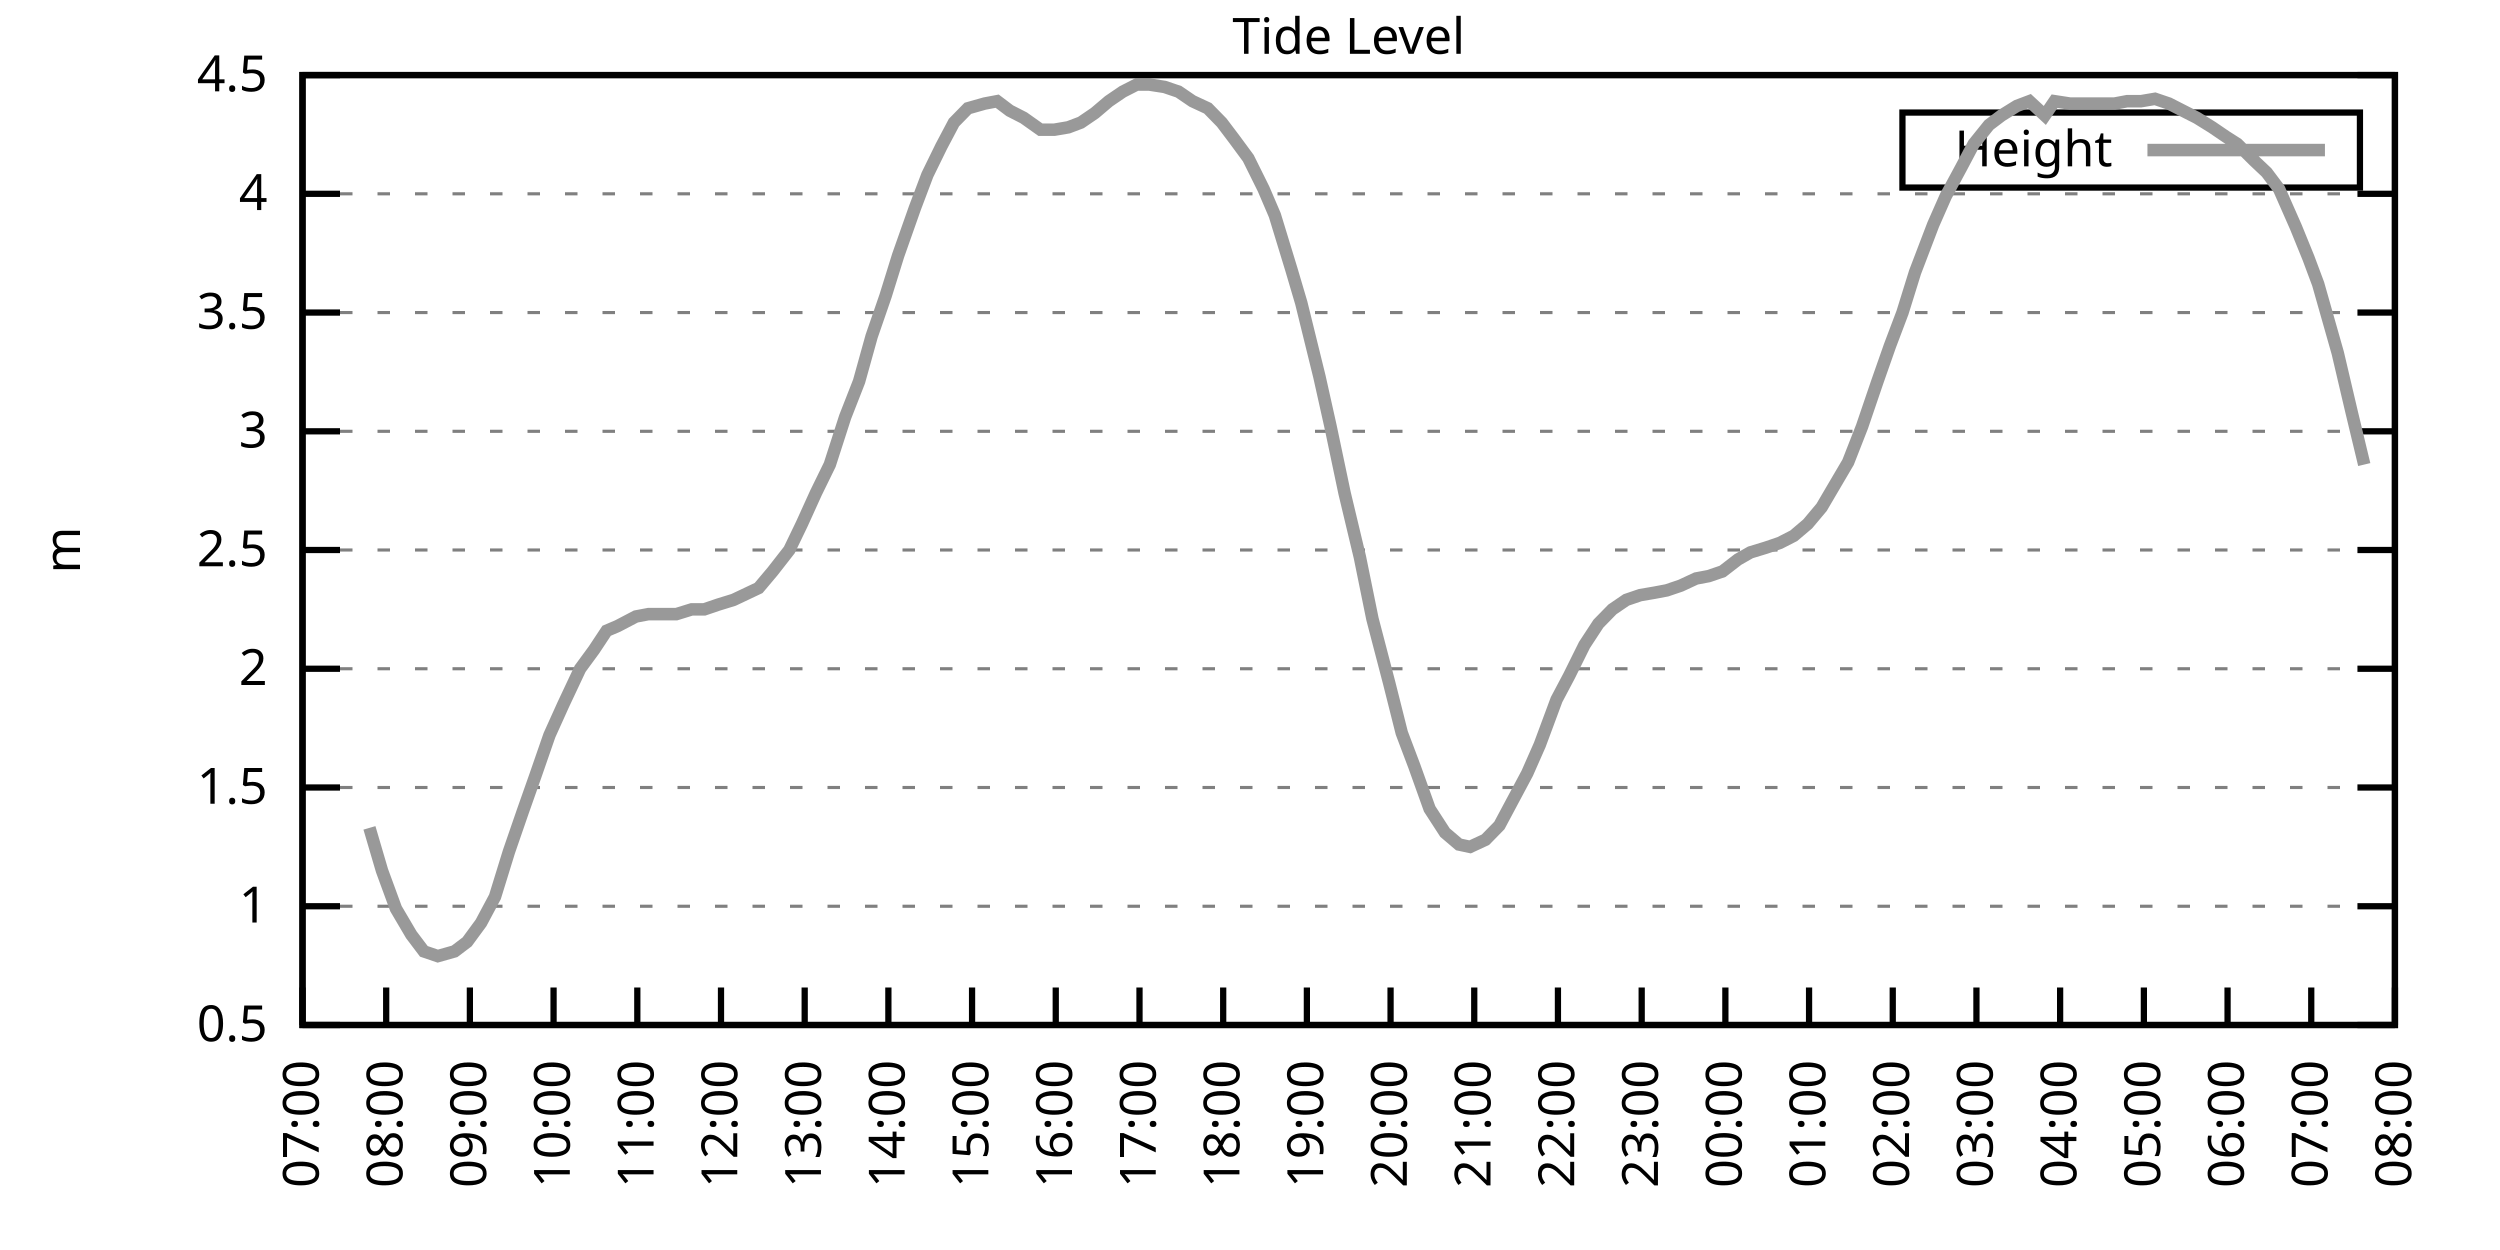
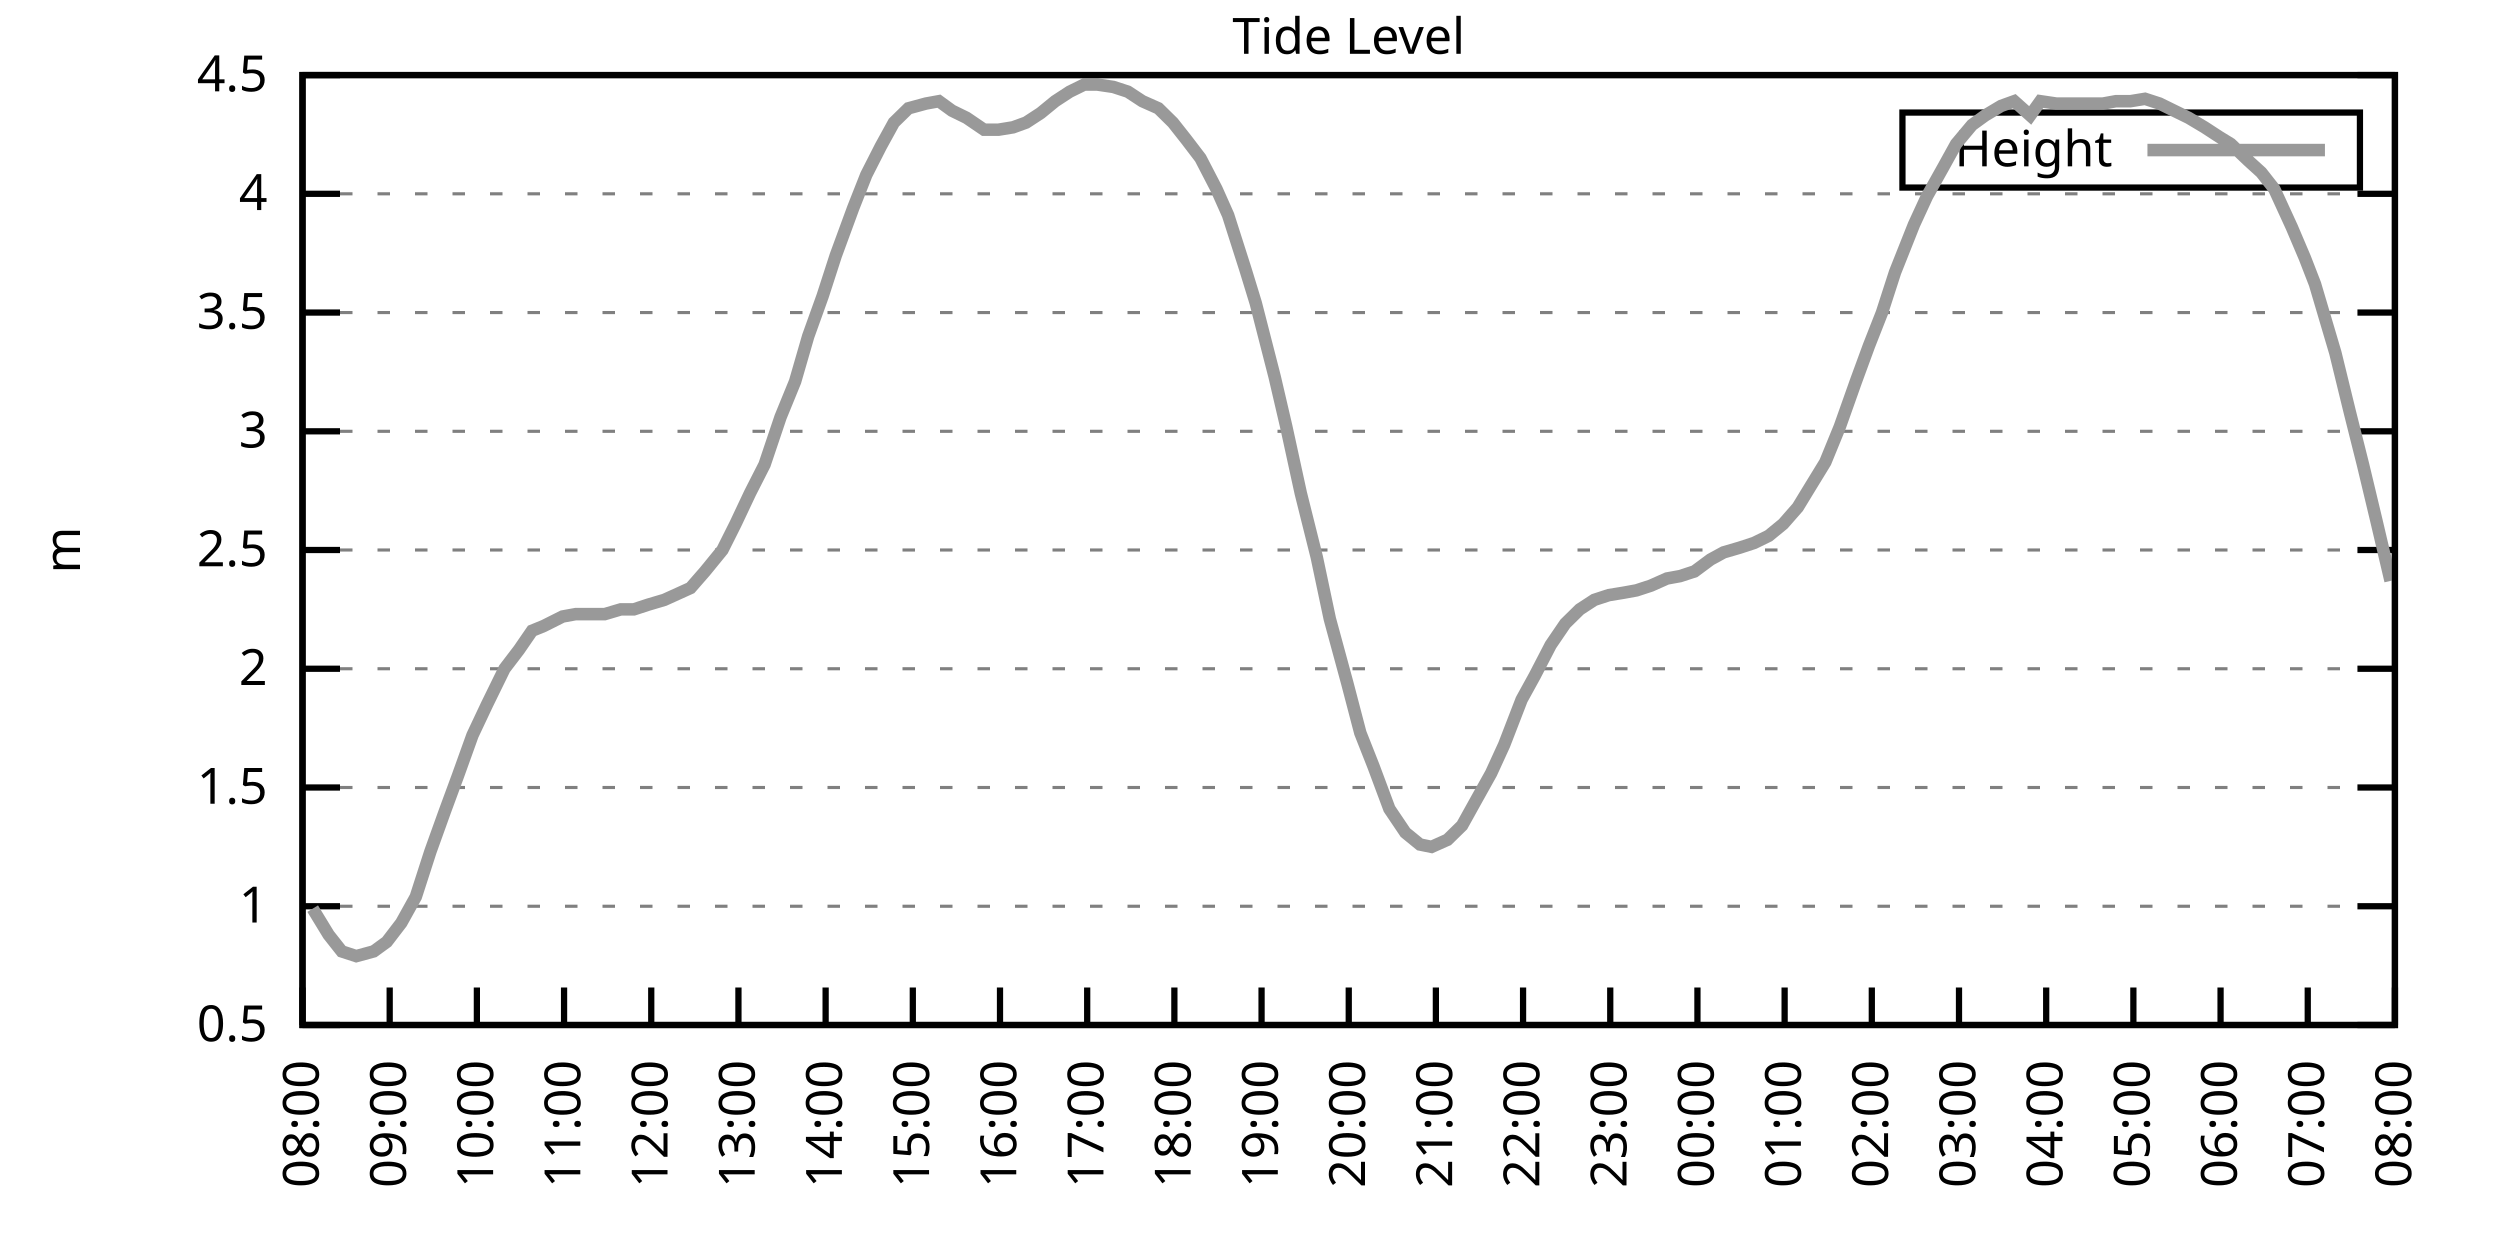
<svg xmlns="http://www.w3.org/2000/svg" xmlns:xlink="http://www.w3.org/1999/xlink" width="400" height="200" viewBox="0 0 400 200">
  <g id="gnuplot_canvas">
    <rect x="0" y="0" width="400" height="200" fill="none" />
    <defs>
      <circle id="gpDot" r="0.5" stroke-width="0.5" stroke="currentColor" />
      <path id="gpPt0" stroke-width="0.333" stroke="currentColor" d="M-1,0 h2 M0,-1 v2" />
      <path id="gpPt1" stroke-width="0.333" stroke="currentColor" d="M-1,-1 L1,1 M1,-1 L-1,1" />
      <path id="gpPt2" stroke-width="0.333" stroke="currentColor" d="M-1,0 L1,0 M0,-1 L0,1 M-1,-1 L1,1 M-1,1 L1,-1" />
      <rect id="gpPt3" stroke-width="0.333" stroke="currentColor" x="-1" y="-1" width="2" height="2" />
      <rect id="gpPt4" stroke-width="0.333" stroke="currentColor" fill="currentColor" x="-1" y="-1" width="2" height="2" />
      <circle id="gpPt5" stroke-width="0.333" stroke="currentColor" cx="0" cy="0" r="1" />
      <use xlink:href="#gpPt5" id="gpPt6" fill="currentColor" stroke="none" />
      <path id="gpPt7" stroke-width="0.333" stroke="currentColor" d="M0,-1.33 L-1.33,0.67 L1.33,0.67 z" />
      <use xlink:href="#gpPt7" id="gpPt8" fill="currentColor" stroke="none" />
      <use xlink:href="#gpPt7" id="gpPt9" stroke="currentColor" transform="rotate(180)" />
      <use xlink:href="#gpPt9" id="gpPt10" fill="currentColor" stroke="none" />
      <use xlink:href="#gpPt3" id="gpPt11" stroke="currentColor" transform="rotate(45)" />
      <use xlink:href="#gpPt11" id="gpPt12" fill="currentColor" stroke="none" />
      <path id="gpPt13" stroke-width="0.333" stroke="currentColor" d="M0,1.330 L1.265,0.411 L0.782,-1.067 L-0.782,-1.076 L-1.265,0.411 z" />
      <use xlink:href="#gpPt13" id="gpPt14" fill="currentColor" stroke="none" />
      <filter id="textbox" filterUnits="objectBoundingBox" x="0" y="0" height="1" width="1">
        <feFlood flood-color="white" flood-opacity="1" result="bgnd" />
        <feComposite in="SourceGraphic" in2="bgnd" operator="atop" />
      </filter>
      <filter id="greybox" filterUnits="objectBoundingBox" x="0" y="0" height="1" width="1">
        <feFlood flood-color="lightgrey" flood-opacity="1" result="grey" />
        <feComposite in="SourceGraphic" in2="grey" operator="atop" />
      </filter>
    </defs>
    <g fill="none" color="white" stroke="currentColor" stroke-width="1.00" stroke-linecap="butt" stroke-linejoin="miter">
</g>
    <g fill="none" color="black" stroke="currentColor" stroke-width="1.00" stroke-linecap="butt" stroke-linejoin="miter">
      <g stroke="none" shape-rendering="crispEdges">
        <polygon fill="rgb(255, 255, 255)" points="48.40,164.00 383.18,164.00 383.18,12.02 48.40,12.02 " />
      </g>
    </g>
    <g fill="none" color="black" stroke="currentColor" stroke-width="1.00" stroke-linecap="butt" stroke-linejoin="miter">
</g>
    <g fill="none" color="black" stroke="black" stroke-width="0.50" stroke-linecap="butt" stroke-linejoin="miter">
</g>
    <g fill="none" color="gray" stroke="currentColor" stroke-width="0.50" stroke-linecap="butt" stroke-linejoin="miter">
      <path stroke="gray" stroke-dasharray="2,4" class="gridline" d="M48.40,164.00 L383.19,164.00  " />
    </g>
    <g fill="none" color="gray" stroke="gray" stroke-width="1.00" stroke-linecap="butt" stroke-linejoin="miter">
</g>
    <g fill="none" color="black" stroke="currentColor" stroke-width="1.00" stroke-linecap="butt" stroke-linejoin="miter">
      <path stroke="black" d="M48.40,164.00 L54.40,164.00 M383.19,164.00 L377.19,164.00  " />
      <g transform="translate(42.80,166.60)" stroke="none" fill="black" font-family="Sans" font-size="8.00" text-anchor="end">
        <text>
          <tspan font-family="Sans"> 0.5</tspan>
        </text>
      </g>
    </g>
    <g fill="none" color="black" stroke="currentColor" stroke-width="1.00" stroke-linecap="butt" stroke-linejoin="miter">
</g>
    <g fill="none" color="black" stroke="black" stroke-width="0.50" stroke-linecap="butt" stroke-linejoin="miter">
</g>
    <g fill="none" color="gray" stroke="currentColor" stroke-width="0.50" stroke-linecap="butt" stroke-linejoin="miter">
      <path stroke="gray" stroke-dasharray="2,4" class="gridline" d="M48.40,145.00 L383.19,145.00  " />
    </g>
    <g fill="none" color="gray" stroke="gray" stroke-width="1.00" stroke-linecap="butt" stroke-linejoin="miter">
</g>
    <g fill="none" color="black" stroke="currentColor" stroke-width="1.00" stroke-linecap="butt" stroke-linejoin="miter">
      <path stroke="black" d="M48.40,145.00 L54.40,145.00 M383.19,145.00 L377.19,145.00  " />
      <g transform="translate(42.80,147.60)" stroke="none" fill="black" font-family="Sans" font-size="8.00" text-anchor="end">
        <text>
          <tspan font-family="Sans"> 1</tspan>
        </text>
      </g>
    </g>
    <g fill="none" color="black" stroke="currentColor" stroke-width="1.00" stroke-linecap="butt" stroke-linejoin="miter">
</g>
    <g fill="none" color="black" stroke="black" stroke-width="0.50" stroke-linecap="butt" stroke-linejoin="miter">
</g>
    <g fill="none" color="gray" stroke="currentColor" stroke-width="0.50" stroke-linecap="butt" stroke-linejoin="miter">
      <path stroke="gray" stroke-dasharray="2,4" class="gridline" d="M48.40,126.00 L383.19,126.00  " />
    </g>
    <g fill="none" color="gray" stroke="gray" stroke-width="1.00" stroke-linecap="butt" stroke-linejoin="miter">
</g>
    <g fill="none" color="black" stroke="currentColor" stroke-width="1.00" stroke-linecap="butt" stroke-linejoin="miter">
      <path stroke="black" d="M48.40,126.00 L54.40,126.00 M383.19,126.00 L377.19,126.00  " />
      <g transform="translate(42.80,128.60)" stroke="none" fill="black" font-family="Sans" font-size="8.00" text-anchor="end">
        <text>
          <tspan font-family="Sans"> 1.5</tspan>
        </text>
      </g>
    </g>
    <g fill="none" color="black" stroke="currentColor" stroke-width="1.00" stroke-linecap="butt" stroke-linejoin="miter">
</g>
    <g fill="none" color="black" stroke="black" stroke-width="0.50" stroke-linecap="butt" stroke-linejoin="miter">
</g>
    <g fill="none" color="gray" stroke="currentColor" stroke-width="0.50" stroke-linecap="butt" stroke-linejoin="miter">
      <path stroke="gray" stroke-dasharray="2,4" class="gridline" d="M48.40,107.00 L383.19,107.00  " />
    </g>
    <g fill="none" color="gray" stroke="gray" stroke-width="1.00" stroke-linecap="butt" stroke-linejoin="miter">
</g>
    <g fill="none" color="black" stroke="currentColor" stroke-width="1.00" stroke-linecap="butt" stroke-linejoin="miter">
      <path stroke="black" d="M48.40,107.00 L54.40,107.00 M383.19,107.00 L377.19,107.00  " />
      <g transform="translate(42.80,109.60)" stroke="none" fill="black" font-family="Sans" font-size="8.00" text-anchor="end">
        <text>
          <tspan font-family="Sans"> 2</tspan>
        </text>
      </g>
    </g>
    <g fill="none" color="black" stroke="currentColor" stroke-width="1.00" stroke-linecap="butt" stroke-linejoin="miter">
</g>
    <g fill="none" color="black" stroke="black" stroke-width="0.50" stroke-linecap="butt" stroke-linejoin="miter">
</g>
    <g fill="none" color="gray" stroke="currentColor" stroke-width="0.50" stroke-linecap="butt" stroke-linejoin="miter">
      <path stroke="gray" stroke-dasharray="2,4" class="gridline" d="M48.40,88.00 L383.19,88.00  " />
    </g>
    <g fill="none" color="gray" stroke="gray" stroke-width="1.00" stroke-linecap="butt" stroke-linejoin="miter">
</g>
    <g fill="none" color="black" stroke="currentColor" stroke-width="1.00" stroke-linecap="butt" stroke-linejoin="miter">
      <path stroke="black" d="M48.40,88.00 L54.40,88.00 M383.19,88.00 L377.19,88.00  " />
      <g transform="translate(42.80,90.60)" stroke="none" fill="black" font-family="Sans" font-size="8.00" text-anchor="end">
        <text>
          <tspan font-family="Sans"> 2.5</tspan>
        </text>
      </g>
    </g>
    <g fill="none" color="black" stroke="currentColor" stroke-width="1.00" stroke-linecap="butt" stroke-linejoin="miter">
</g>
    <g fill="none" color="black" stroke="black" stroke-width="0.50" stroke-linecap="butt" stroke-linejoin="miter">
</g>
    <g fill="none" color="gray" stroke="currentColor" stroke-width="0.50" stroke-linecap="butt" stroke-linejoin="miter">
      <path stroke="gray" stroke-dasharray="2,4" class="gridline" d="M48.40,69.01 L383.19,69.01  " />
    </g>
    <g fill="none" color="gray" stroke="gray" stroke-width="1.00" stroke-linecap="butt" stroke-linejoin="miter">
</g>
    <g fill="none" color="black" stroke="currentColor" stroke-width="1.00" stroke-linecap="butt" stroke-linejoin="miter">
      <path stroke="black" d="M48.40,69.01 L54.40,69.01 M383.19,69.01 L377.19,69.01  " />
      <g transform="translate(42.80,71.61)" stroke="none" fill="black" font-family="Sans" font-size="8.00" text-anchor="end">
        <text>
          <tspan font-family="Sans"> 3</tspan>
        </text>
      </g>
    </g>
    <g fill="none" color="black" stroke="currentColor" stroke-width="1.00" stroke-linecap="butt" stroke-linejoin="miter">
</g>
    <g fill="none" color="black" stroke="black" stroke-width="0.50" stroke-linecap="butt" stroke-linejoin="miter">
</g>
    <g fill="none" color="gray" stroke="currentColor" stroke-width="0.50" stroke-linecap="butt" stroke-linejoin="miter">
      <path stroke="gray" stroke-dasharray="2,4" class="gridline" d="M48.40,50.01 L383.19,50.01  " />
    </g>
    <g fill="none" color="gray" stroke="gray" stroke-width="1.00" stroke-linecap="butt" stroke-linejoin="miter">
</g>
    <g fill="none" color="black" stroke="currentColor" stroke-width="1.00" stroke-linecap="butt" stroke-linejoin="miter">
      <path stroke="black" d="M48.40,50.01 L54.40,50.01 M383.19,50.01 L377.19,50.01  " />
      <g transform="translate(42.80,52.61)" stroke="none" fill="black" font-family="Sans" font-size="8.00" text-anchor="end">
        <text>
          <tspan font-family="Sans"> 3.5</tspan>
        </text>
      </g>
    </g>
    <g fill="none" color="black" stroke="currentColor" stroke-width="1.00" stroke-linecap="butt" stroke-linejoin="miter">
</g>
    <g fill="none" color="black" stroke="black" stroke-width="0.50" stroke-linecap="butt" stroke-linejoin="miter">
</g>
    <g fill="none" color="gray" stroke="currentColor" stroke-width="0.50" stroke-linecap="butt" stroke-linejoin="miter">
      <path stroke="gray" stroke-dasharray="2,4" class="gridline" d="M48.40,31.01 L383.19,31.01  " />
    </g>
    <g fill="none" color="gray" stroke="gray" stroke-width="1.00" stroke-linecap="butt" stroke-linejoin="miter">
</g>
    <g fill="none" color="black" stroke="currentColor" stroke-width="1.00" stroke-linecap="butt" stroke-linejoin="miter">
      <path stroke="black" d="M48.40,31.01 L54.40,31.01 M383.19,31.01 L377.19,31.01  " />
      <g transform="translate(42.80,33.61)" stroke="none" fill="black" font-family="Sans" font-size="8.00" text-anchor="end">
        <text>
          <tspan font-family="Sans"> 4</tspan>
        </text>
      </g>
    </g>
    <g fill="none" color="black" stroke="currentColor" stroke-width="1.00" stroke-linecap="butt" stroke-linejoin="miter">
</g>
    <g fill="none" color="black" stroke="black" stroke-width="0.50" stroke-linecap="butt" stroke-linejoin="miter">
</g>
    <g fill="none" color="gray" stroke="currentColor" stroke-width="0.50" stroke-linecap="butt" stroke-linejoin="miter">
      <path stroke="gray" stroke-dasharray="2,4" class="gridline" d="M48.40,12.01 L383.19,12.01  " />
    </g>
    <g fill="none" color="gray" stroke="gray" stroke-width="1.00" stroke-linecap="butt" stroke-linejoin="miter">
</g>
    <g fill="none" color="black" stroke="currentColor" stroke-width="1.00" stroke-linecap="butt" stroke-linejoin="miter">
      <path stroke="black" d="M48.40,12.01 L54.40,12.01 M383.19,12.01 L377.19,12.01  " />
      <g transform="translate(42.80,14.61)" stroke="none" fill="black" font-family="Sans" font-size="8.00" text-anchor="end">
        <text>
          <tspan font-family="Sans"> 4.5</tspan>
        </text>
      </g>
    </g>
    <g fill="none" color="black" stroke="currentColor" stroke-width="1.00" stroke-linecap="butt" stroke-linejoin="miter">
      <path stroke="black" d="M48.40,164.00 L48.40,158.00  " />
      <g transform="translate(51.00,169.60) rotate(270.00)" stroke="none" fill="black" font-family="Sans" font-size="8.00" text-anchor="end">
        <text>
-           <tspan font-family="Sans">07:00</tspan>
-         </text>
-       </g>
-     </g>
-     <g fill="none" color="black" stroke="currentColor" stroke-width="1.00" stroke-linecap="butt" stroke-linejoin="miter">
-       <path stroke="black" d="M61.79,164.00 L61.79,158.00  " />
-       <g transform="translate(64.39,169.60) rotate(270.00)" stroke="none" fill="black" font-family="Sans" font-size="8.00" text-anchor="end">
-         <text>
          <tspan font-family="Sans">08:00</tspan>
        </text>
      </g>
    </g>
    <g fill="none" color="black" stroke="currentColor" stroke-width="1.00" stroke-linecap="butt" stroke-linejoin="miter">
-       <path stroke="black" d="M75.18,164.00 L75.18,158.00  " />
-       <g transform="translate(77.78,169.60) rotate(270.00)" stroke="none" fill="black" font-family="Sans" font-size="8.00" text-anchor="end">
+       <path stroke="black" d="M62.35,164.00 L62.35,158.00  " />
+       <g transform="translate(64.95,169.60) rotate(270.00)" stroke="none" fill="black" font-family="Sans" font-size="8.00" text-anchor="end">
        <text>
          <tspan font-family="Sans">09:00</tspan>
        </text>
      </g>
    </g>
    <g fill="none" color="black" stroke="currentColor" stroke-width="1.00" stroke-linecap="butt" stroke-linejoin="miter">
-       <path stroke="black" d="M88.57,164.00 L88.57,158.00  " />
-       <g transform="translate(91.17,169.60) rotate(270.00)" stroke="none" fill="black" font-family="Sans" font-size="8.00" text-anchor="end">
+       <path stroke="black" d="M76.30,164.00 L76.30,158.00  " />
+       <g transform="translate(78.90,169.60) rotate(270.00)" stroke="none" fill="black" font-family="Sans" font-size="8.00" text-anchor="end">
        <text>
          <tspan font-family="Sans">10:00</tspan>
        </text>
      </g>
    </g>
    <g fill="none" color="black" stroke="currentColor" stroke-width="1.00" stroke-linecap="butt" stroke-linejoin="miter">
-       <path stroke="black" d="M101.97,164.00 L101.97,158.00  " />
-       <g transform="translate(104.57,169.60) rotate(270.00)" stroke="none" fill="black" font-family="Sans" font-size="8.00" text-anchor="end">
+       <path stroke="black" d="M90.25,164.00 L90.25,158.00  " />
+       <g transform="translate(92.85,169.60) rotate(270.00)" stroke="none" fill="black" font-family="Sans" font-size="8.00" text-anchor="end">
        <text>
          <tspan font-family="Sans">11:00</tspan>
        </text>
      </g>
    </g>
    <g fill="none" color="black" stroke="currentColor" stroke-width="1.00" stroke-linecap="butt" stroke-linejoin="miter">
-       <path stroke="black" d="M115.36,164.00 L115.36,158.00  " />
-       <g transform="translate(117.96,169.60) rotate(270.00)" stroke="none" fill="black" font-family="Sans" font-size="8.00" text-anchor="end">
+       <path stroke="black" d="M104.20,164.00 L104.20,158.00  " />
+       <g transform="translate(106.80,169.60) rotate(270.00)" stroke="none" fill="black" font-family="Sans" font-size="8.00" text-anchor="end">
        <text>
          <tspan font-family="Sans">12:00</tspan>
        </text>
      </g>
    </g>
    <g fill="none" color="black" stroke="currentColor" stroke-width="1.00" stroke-linecap="butt" stroke-linejoin="miter">
-       <path stroke="black" d="M128.75,164.00 L128.75,158.00  " />
-       <g transform="translate(131.35,169.60) rotate(270.00)" stroke="none" fill="black" font-family="Sans" font-size="8.00" text-anchor="end">
+       <path stroke="black" d="M118.15,164.00 L118.15,158.00  " />
+       <g transform="translate(120.75,169.60) rotate(270.00)" stroke="none" fill="black" font-family="Sans" font-size="8.00" text-anchor="end">
        <text>
          <tspan font-family="Sans">13:00</tspan>
        </text>
      </g>
    </g>
    <g fill="none" color="black" stroke="currentColor" stroke-width="1.00" stroke-linecap="butt" stroke-linejoin="miter">
-       <path stroke="black" d="M142.14,164.00 L142.14,158.00  " />
-       <g transform="translate(144.74,169.60) rotate(270.00)" stroke="none" fill="black" font-family="Sans" font-size="8.00" text-anchor="end">
+       <path stroke="black" d="M132.10,164.00 L132.10,158.00  " />
+       <g transform="translate(134.70,169.60) rotate(270.00)" stroke="none" fill="black" font-family="Sans" font-size="8.00" text-anchor="end">
        <text>
          <tspan font-family="Sans">14:00</tspan>
        </text>
      </g>
    </g>
    <g fill="none" color="black" stroke="currentColor" stroke-width="1.00" stroke-linecap="butt" stroke-linejoin="miter">
-       <path stroke="black" d="M155.53,164.00 L155.53,158.00  " />
-       <g transform="translate(158.13,169.60) rotate(270.00)" stroke="none" fill="black" font-family="Sans" font-size="8.00" text-anchor="end">
+       <path stroke="black" d="M146.05,164.00 L146.05,158.00  " />
+       <g transform="translate(148.65,169.60) rotate(270.00)" stroke="none" fill="black" font-family="Sans" font-size="8.00" text-anchor="end">
        <text>
          <tspan font-family="Sans">15:00</tspan>
        </text>
      </g>
    </g>
    <g fill="none" color="black" stroke="currentColor" stroke-width="1.00" stroke-linecap="butt" stroke-linejoin="miter">
-       <path stroke="black" d="M168.92,164.00 L168.92,158.00  " />
-       <g transform="translate(171.52,169.60) rotate(270.00)" stroke="none" fill="black" font-family="Sans" font-size="8.00" text-anchor="end">
+       <path stroke="black" d="M160.00,164.00 L160.00,158.00  " />
+       <g transform="translate(162.60,169.60) rotate(270.00)" stroke="none" fill="black" font-family="Sans" font-size="8.00" text-anchor="end">
        <text>
          <tspan font-family="Sans">16:00</tspan>
        </text>
      </g>
    </g>
    <g fill="none" color="black" stroke="currentColor" stroke-width="1.00" stroke-linecap="butt" stroke-linejoin="miter">
-       <path stroke="black" d="M182.32,164.00 L182.32,158.00  " />
-       <g transform="translate(184.92,169.60) rotate(270.00)" stroke="none" fill="black" font-family="Sans" font-size="8.00" text-anchor="end">
+       <path stroke="black" d="M173.95,164.00 L173.95,158.00  " />
+       <g transform="translate(176.55,169.60) rotate(270.00)" stroke="none" fill="black" font-family="Sans" font-size="8.00" text-anchor="end">
        <text>
          <tspan font-family="Sans">17:00</tspan>
        </text>
      </g>
    </g>
    <g fill="none" color="black" stroke="currentColor" stroke-width="1.00" stroke-linecap="butt" stroke-linejoin="miter">
-       <path stroke="black" d="M195.71,164.00 L195.71,158.00  " />
-       <g transform="translate(198.31,169.60) rotate(270.00)" stroke="none" fill="black" font-family="Sans" font-size="8.00" text-anchor="end">
+       <path stroke="black" d="M187.90,164.00 L187.90,158.00  " />
+       <g transform="translate(190.50,169.60) rotate(270.00)" stroke="none" fill="black" font-family="Sans" font-size="8.00" text-anchor="end">
        <text>
          <tspan font-family="Sans">18:00</tspan>
        </text>
      </g>
    </g>
    <g fill="none" color="black" stroke="currentColor" stroke-width="1.00" stroke-linecap="butt" stroke-linejoin="miter">
-       <path stroke="black" d="M209.10,164.00 L209.10,158.00  " />
-       <g transform="translate(211.70,169.60) rotate(270.00)" stroke="none" fill="black" font-family="Sans" font-size="8.00" text-anchor="end">
+       <path stroke="black" d="M201.85,164.00 L201.85,158.00  " />
+       <g transform="translate(204.45,169.60) rotate(270.00)" stroke="none" fill="black" font-family="Sans" font-size="8.00" text-anchor="end">
        <text>
          <tspan font-family="Sans">19:00</tspan>
        </text>
      </g>
    </g>
    <g fill="none" color="black" stroke="currentColor" stroke-width="1.00" stroke-linecap="butt" stroke-linejoin="miter">
-       <path stroke="black" d="M222.49,164.00 L222.49,158.00  " />
-       <g transform="translate(225.09,169.60) rotate(270.00)" stroke="none" fill="black" font-family="Sans" font-size="8.00" text-anchor="end">
+       <path stroke="black" d="M215.80,164.00 L215.80,158.00  " />
+       <g transform="translate(218.40,169.60) rotate(270.00)" stroke="none" fill="black" font-family="Sans" font-size="8.00" text-anchor="end">
        <text>
          <tspan font-family="Sans">20:00</tspan>
        </text>
      </g>
    </g>
    <g fill="none" color="black" stroke="currentColor" stroke-width="1.00" stroke-linecap="butt" stroke-linejoin="miter">
-       <path stroke="black" d="M235.88,164.00 L235.88,158.00  " />
-       <g transform="translate(238.48,169.60) rotate(270.00)" stroke="none" fill="black" font-family="Sans" font-size="8.00" text-anchor="end">
+       <path stroke="black" d="M229.74,164.00 L229.74,158.00  " />
+       <g transform="translate(232.34,169.60) rotate(270.00)" stroke="none" fill="black" font-family="Sans" font-size="8.00" text-anchor="end">
        <text>
          <tspan font-family="Sans">21:00</tspan>
        </text>
      </g>
    </g>
    <g fill="none" color="black" stroke="currentColor" stroke-width="1.00" stroke-linecap="butt" stroke-linejoin="miter">
-       <path stroke="black" d="M249.27,164.00 L249.27,158.00  " />
-       <g transform="translate(251.87,169.60) rotate(270.00)" stroke="none" fill="black" font-family="Sans" font-size="8.00" text-anchor="end">
+       <path stroke="black" d="M243.69,164.00 L243.69,158.00  " />
+       <g transform="translate(246.29,169.60) rotate(270.00)" stroke="none" fill="black" font-family="Sans" font-size="8.00" text-anchor="end">
        <text>
          <tspan font-family="Sans">22:00</tspan>
        </text>
      </g>
    </g>
    <g fill="none" color="black" stroke="currentColor" stroke-width="1.00" stroke-linecap="butt" stroke-linejoin="miter">
-       <path stroke="black" d="M262.67,164.00 L262.67,158.00  " />
-       <g transform="translate(265.27,169.60) rotate(270.00)" stroke="none" fill="black" font-family="Sans" font-size="8.00" text-anchor="end">
+       <path stroke="black" d="M257.64,164.00 L257.64,158.00  " />
+       <g transform="translate(260.24,169.60) rotate(270.00)" stroke="none" fill="black" font-family="Sans" font-size="8.00" text-anchor="end">
        <text>
          <tspan font-family="Sans">23:00</tspan>
        </text>
      </g>
    </g>
    <g fill="none" color="black" stroke="currentColor" stroke-width="1.00" stroke-linecap="butt" stroke-linejoin="miter">
-       <path stroke="black" d="M276.06,164.00 L276.06,158.00  " />
-       <g transform="translate(278.66,169.60) rotate(270.00)" stroke="none" fill="black" font-family="Sans" font-size="8.00" text-anchor="end">
+       <path stroke="black" d="M271.59,164.00 L271.59,158.00  " />
+       <g transform="translate(274.19,169.60) rotate(270.00)" stroke="none" fill="black" font-family="Sans" font-size="8.00" text-anchor="end">
        <text>
          <tspan font-family="Sans">00:00</tspan>
        </text>
      </g>
    </g>
    <g fill="none" color="black" stroke="currentColor" stroke-width="1.00" stroke-linecap="butt" stroke-linejoin="miter">
-       <path stroke="black" d="M289.45,164.00 L289.45,158.00  " />
-       <g transform="translate(292.05,169.60) rotate(270.00)" stroke="none" fill="black" font-family="Sans" font-size="8.00" text-anchor="end">
+       <path stroke="black" d="M285.54,164.00 L285.54,158.00  " />
+       <g transform="translate(288.14,169.60) rotate(270.00)" stroke="none" fill="black" font-family="Sans" font-size="8.00" text-anchor="end">
        <text>
          <tspan font-family="Sans">01:00</tspan>
        </text>
      </g>
    </g>
    <g fill="none" color="black" stroke="currentColor" stroke-width="1.00" stroke-linecap="butt" stroke-linejoin="miter">
-       <path stroke="black" d="M302.84,164.00 L302.84,158.00  " />
-       <g transform="translate(305.44,169.60) rotate(270.00)" stroke="none" fill="black" font-family="Sans" font-size="8.00" text-anchor="end">
+       <path stroke="black" d="M299.49,164.00 L299.49,158.00  " />
+       <g transform="translate(302.09,169.60) rotate(270.00)" stroke="none" fill="black" font-family="Sans" font-size="8.00" text-anchor="end">
        <text>
          <tspan font-family="Sans">02:00</tspan>
        </text>
      </g>
    </g>
    <g fill="none" color="black" stroke="currentColor" stroke-width="1.00" stroke-linecap="butt" stroke-linejoin="miter">
-       <path stroke="black" d="M316.23,164.00 L316.23,158.00  " />
-       <g transform="translate(318.83,169.60) rotate(270.00)" stroke="none" fill="black" font-family="Sans" font-size="8.00" text-anchor="end">
+       <path stroke="black" d="M313.44,164.00 L313.44,158.00  " />
+       <g transform="translate(316.04,169.60) rotate(270.00)" stroke="none" fill="black" font-family="Sans" font-size="8.00" text-anchor="end">
        <text>
          <tspan font-family="Sans">03:00</tspan>
        </text>
      </g>
    </g>
    <g fill="none" color="black" stroke="currentColor" stroke-width="1.00" stroke-linecap="butt" stroke-linejoin="miter">
-       <path stroke="black" d="M329.62,164.00 L329.62,158.00  " />
-       <g transform="translate(332.22,169.60) rotate(270.00)" stroke="none" fill="black" font-family="Sans" font-size="8.00" text-anchor="end">
+       <path stroke="black" d="M327.39,164.00 L327.39,158.00  " />
+       <g transform="translate(329.99,169.60) rotate(270.00)" stroke="none" fill="black" font-family="Sans" font-size="8.00" text-anchor="end">
        <text>
          <tspan font-family="Sans">04:00</tspan>
        </text>
      </g>
    </g>
    <g fill="none" color="black" stroke="currentColor" stroke-width="1.00" stroke-linecap="butt" stroke-linejoin="miter">
-       <path stroke="black" d="M343.02,164.00 L343.02,158.00  " />
-       <g transform="translate(345.62,169.60) rotate(270.00)" stroke="none" fill="black" font-family="Sans" font-size="8.00" text-anchor="end">
+       <path stroke="black" d="M341.34,164.00 L341.34,158.00  " />
+       <g transform="translate(343.94,169.60) rotate(270.00)" stroke="none" fill="black" font-family="Sans" font-size="8.00" text-anchor="end">
        <text>
          <tspan font-family="Sans">05:00</tspan>
        </text>
      </g>
    </g>
    <g fill="none" color="black" stroke="currentColor" stroke-width="1.00" stroke-linecap="butt" stroke-linejoin="miter">
-       <path stroke="black" d="M356.41,164.00 L356.41,158.00  " />
-       <g transform="translate(359.01,169.60) rotate(270.00)" stroke="none" fill="black" font-family="Sans" font-size="8.00" text-anchor="end">
+       <path stroke="black" d="M355.29,164.00 L355.29,158.00  " />
+       <g transform="translate(357.89,169.60) rotate(270.00)" stroke="none" fill="black" font-family="Sans" font-size="8.00" text-anchor="end">
        <text>
          <tspan font-family="Sans">06:00</tspan>
        </text>
      </g>
    </g>
    <g fill="none" color="black" stroke="currentColor" stroke-width="1.00" stroke-linecap="butt" stroke-linejoin="miter">
-       <path stroke="black" d="M369.80,164.00 L369.80,158.00  " />
-       <g transform="translate(372.40,169.60) rotate(270.00)" stroke="none" fill="black" font-family="Sans" font-size="8.00" text-anchor="end">
+       <path stroke="black" d="M369.24,164.00 L369.24,158.00  " />
+       <g transform="translate(371.84,169.60) rotate(270.00)" stroke="none" fill="black" font-family="Sans" font-size="8.00" text-anchor="end">
        <text>
          <tspan font-family="Sans">07:00</tspan>
        </text>
      </g>
    </g>
    <g fill="none" color="black" stroke="currentColor" stroke-width="1.00" stroke-linecap="butt" stroke-linejoin="miter">
      <path stroke="black" d="M383.19,164.00 L383.19,158.00  " />
      <g transform="translate(385.79,169.60) rotate(270.00)" stroke="none" fill="black" font-family="Sans" font-size="8.00" text-anchor="end">
        <text>
          <tspan font-family="Sans">08:00</tspan>
        </text>
      </g>
    </g>
    <g fill="none" color="black" stroke="currentColor" stroke-width="1.00" stroke-linecap="butt" stroke-linejoin="miter">
</g>
    <g fill="none" color="black" stroke="currentColor" stroke-width="1.00" stroke-linecap="butt" stroke-linejoin="miter">
      <path stroke="black" d="M48.40,12.01 L48.40,164.00 L383.19,164.00 L383.19,12.01 L48.40,12.01 Z  " />
    </g>
    <g fill="none" color="black" stroke="currentColor" stroke-width="1.00" stroke-linecap="butt" stroke-linejoin="miter">
</g>
    <g fill="none" color="black" stroke="currentColor" stroke-width="1.00" stroke-linecap="butt" stroke-linejoin="miter">
      <path stroke="black" d="M304.39,30.01 L304.39,18.01 L377.59,18.01 L377.59,30.01 L304.39,30.01 Z  " />
    </g>
    <g id="Tide_level_plot_1">
      <g fill="none" color="white" stroke="black" stroke-width="2.00" stroke-linecap="butt" stroke-linejoin="miter">
</g>
      <g fill="none" color="black" stroke="currentColor" stroke-width="2.00" stroke-linecap="butt" stroke-linejoin="miter">
        <g transform="translate(337.99,26.61)" stroke="none" fill="black" font-family="Sans" font-size="8.00" text-anchor="end">
          <text>
            <tspan font-family="Sans">Height</tspan>
          </text>
        </g>
      </g>
      <g fill="none" color="black" stroke="currentColor" stroke-width="2.00" stroke-linecap="butt" stroke-linejoin="miter">
-         <path stroke="rgb(153, 153, 153)" d="M343.59,24.01 L371.99,24.01 M59.11,132.46 L61.12,139.30 L63.35,145.38 L65.81,149.56 L67.82,152.22 L70.05,152.98   L72.73,152.22 L74.74,150.70 L76.97,147.66 L79.20,143.48 L81.43,136.26 L83.66,129.80 L85.67,124.10 L87.91,117.64   L90.14,112.70 L92.82,107.00 L95.05,103.96 L97.06,100.92 L98.84,100.16 L101.74,98.64 L103.75,98.26 L105.76,98.26   L108.22,98.26 L110.67,97.50 L112.68,97.50 L114.91,96.74 L117.37,95.98 L121.38,94.08 L123.62,91.42 L126.29,88.00   L128.30,83.83 L130.54,78.89 L132.77,74.33 L135.22,66.73 L137.45,61.03 L139.46,53.81 L141.69,47.35 L143.70,40.89   L146.38,33.29 L148.39,27.97 L150.62,23.41 L152.63,19.61 L154.86,17.33 L157.54,16.57 L159.55,16.19 L161.56,17.71   L163.79,18.85 L166.47,20.75 L168.70,20.75 L170.93,20.37 L172.94,19.61 L175.17,18.09 L177.41,16.19 L179.64,14.67   L181.87,13.53 L183.88,13.53 L186.33,13.91 L188.57,14.67 L190.80,16.19 L193.25,17.33 L195.48,19.61 L197.49,22.27   L199.73,25.31 L202.18,30.25 L203.97,34.43 L206.64,43.17 L208.21,48.49 L211.11,60.27 L212.89,68.25 L215.13,78.89   L217.58,89.14 L219.59,99.02 L222.27,109.28 L224.28,117.26 L226.29,122.58 L228.74,129.42 L231.20,133.22 L233.43,135.12   L235.21,135.50 L237.67,134.36 L239.90,132.08 L242.13,127.90 L244.36,123.72 L246.37,119.16 L249.05,111.94 L251.06,108.14   L253.51,103.20 L255.75,99.78 L257.98,97.50 L260.21,95.98 L262.44,95.22 L264.67,94.84 L266.68,94.46 L268.92,93.70   L271.37,92.56 L273.38,92.18 L275.61,91.42 L278.07,89.52 L280.07,88.38 L282.53,87.63 L284.76,86.87 L286.99,85.73   L289.23,83.83 L291.46,81.17 L293.02,78.51 L295.70,73.95 L297.93,68.25 L300.39,61.03 L302.39,55.33 L304.40,50.01   L306.41,43.55 L309.31,35.95 L311.32,31.39 L313.78,26.83 L315.79,23.03 L318.24,19.99 L320.25,18.47 L322.70,16.95   L324.71,16.19 L327.17,18.47 L328.73,16.19 L331.19,16.57 L333.64,16.57 L335.87,16.57 L338.33,16.57 L340.34,16.19   L342.57,16.19 L344.80,15.81 L347.03,16.57 L349.26,17.71 L351.50,18.85 L353.95,20.37 L356.18,21.89 L357.97,23.03   L360.65,25.69 L362.66,27.59 L364.66,30.25 L367.34,36.33 L369.35,41.27 L370.91,45.45 L374.04,56.47 L376.27,65.97   L378.28,74.33  " />
+         <path stroke="rgb(153, 153, 153)" d="M343.59,24.01 L371.99,24.01 M50.03,145.38 L52.58,149.56 L54.68,152.22 L57.00,152.98 L59.79,152.22 L61.88,150.70   L64.21,147.66 L66.53,143.48 L68.86,136.26 L71.18,129.80 L73.28,124.10 L75.60,117.64 L77.93,112.70 L80.72,107.00   L83.04,103.96 L85.13,100.92 L86.99,100.16 L90.02,98.64 L92.11,98.26 L94.20,98.26 L96.76,98.26 L99.32,97.50   L101.41,97.50 L103.73,96.74 L106.29,95.98 L110.48,94.08 L112.80,91.42 L115.59,88.00 L117.68,83.83 L120.01,78.89   L122.33,74.33 L124.89,66.73 L127.22,61.03 L129.31,53.81 L131.63,47.35 L133.72,40.89 L136.51,33.29 L138.61,27.97   L140.93,23.41 L143.02,19.61 L145.35,17.33 L148.14,16.57 L150.23,16.19 L152.32,17.71 L154.65,18.85 L157.44,20.75   L159.76,20.75 L162.09,20.37 L164.18,19.61 L166.51,18.09 L168.83,16.19 L171.16,14.67 L173.48,13.53 L175.57,13.53   L178.13,13.91 L180.46,14.67 L182.78,16.19 L185.34,17.33 L187.66,19.61 L189.76,22.27 L192.08,25.31 L194.64,30.25   L196.50,34.43 L199.29,43.17 L200.92,48.49 L203.94,60.27 L205.80,68.25 L208.12,78.89 L210.68,89.14 L212.77,99.02   L215.56,109.28 L217.65,117.26 L219.75,122.58 L222.30,129.42 L224.86,133.22 L227.19,135.12 L229.05,135.50 L231.60,134.36   L233.93,132.08 L236.25,127.90 L238.58,123.72 L240.67,119.16 L243.46,111.94 L245.55,108.14 L248.11,103.20 L250.44,99.78   L252.76,97.50 L255.09,95.98 L257.41,95.22 L259.74,94.84 L261.83,94.46 L264.15,93.70 L266.71,92.56 L268.80,92.18   L271.13,91.42 L273.69,89.52 L275.78,88.38 L278.34,87.63 L280.66,86.87 L282.99,85.73 L285.31,83.83 L287.64,81.17   L289.26,78.51 L292.05,73.95 L294.38,68.25 L296.94,61.03 L299.03,55.33 L301.12,50.01 L303.21,43.55 L306.23,35.95   L308.33,31.39 L310.88,26.83 L312.98,23.03 L315.53,19.99 L317.63,18.47 L320.18,16.95 L322.28,16.19 L324.83,18.47   L326.46,16.19 L329.02,16.57 L331.58,16.57 L333.90,16.57 L336.46,16.57 L338.55,16.19 L340.88,16.19 L343.20,15.81   L345.53,16.57 L347.85,17.71 L350.18,18.85 L352.73,20.37 L355.06,21.89 L356.92,23.03 L359.71,25.69 L361.80,27.59   L363.89,30.25 L366.68,36.33 L368.78,41.27 L370.40,45.45 L373.66,56.47 L375.98,65.97 L378.08,74.33 L380.17,83.07   L382.49,92.94  " />
      </g>
    </g>
    <g fill="none" color="black" stroke="currentColor" stroke-width="2.00" stroke-linecap="butt" stroke-linejoin="miter">
</g>
    <g fill="none" color="black" stroke="black" stroke-width="1.00" stroke-linecap="butt" stroke-linejoin="miter">
</g>
    <g fill="none" color="black" stroke="currentColor" stroke-width="1.00" stroke-linecap="butt" stroke-linejoin="miter">
      <path stroke="black" d="M48.40,12.01 L48.40,164.00 L383.19,164.00 L383.19,12.01 L48.40,12.01 Z  " />
      <g transform="translate(12.80,88.01) rotate(270.00)" stroke="none" fill="black" font-family="Sans" font-size="8.00" text-anchor="middle">
        <text>
          <tspan font-family="Sans">m</tspan>
        </text>
      </g>
    </g>
    <g fill="none" color="black" stroke="currentColor" stroke-width="1.00" stroke-linecap="butt" stroke-linejoin="miter">
</g>
    <g fill="none" color="black" stroke="currentColor" stroke-width="1.00" stroke-linecap="butt" stroke-linejoin="miter">
      <g transform="translate(215.79,8.61)" stroke="none" fill="black" font-family="Sans" font-size="8.00" text-anchor="middle">
        <text>
          <tspan font-family="Sans">Tide Level</tspan>
        </text>
      </g>
    </g>
    <g fill="none" color="black" stroke="currentColor" stroke-width="1.00" stroke-linecap="butt" stroke-linejoin="miter">
</g>
  </g>
</svg>
